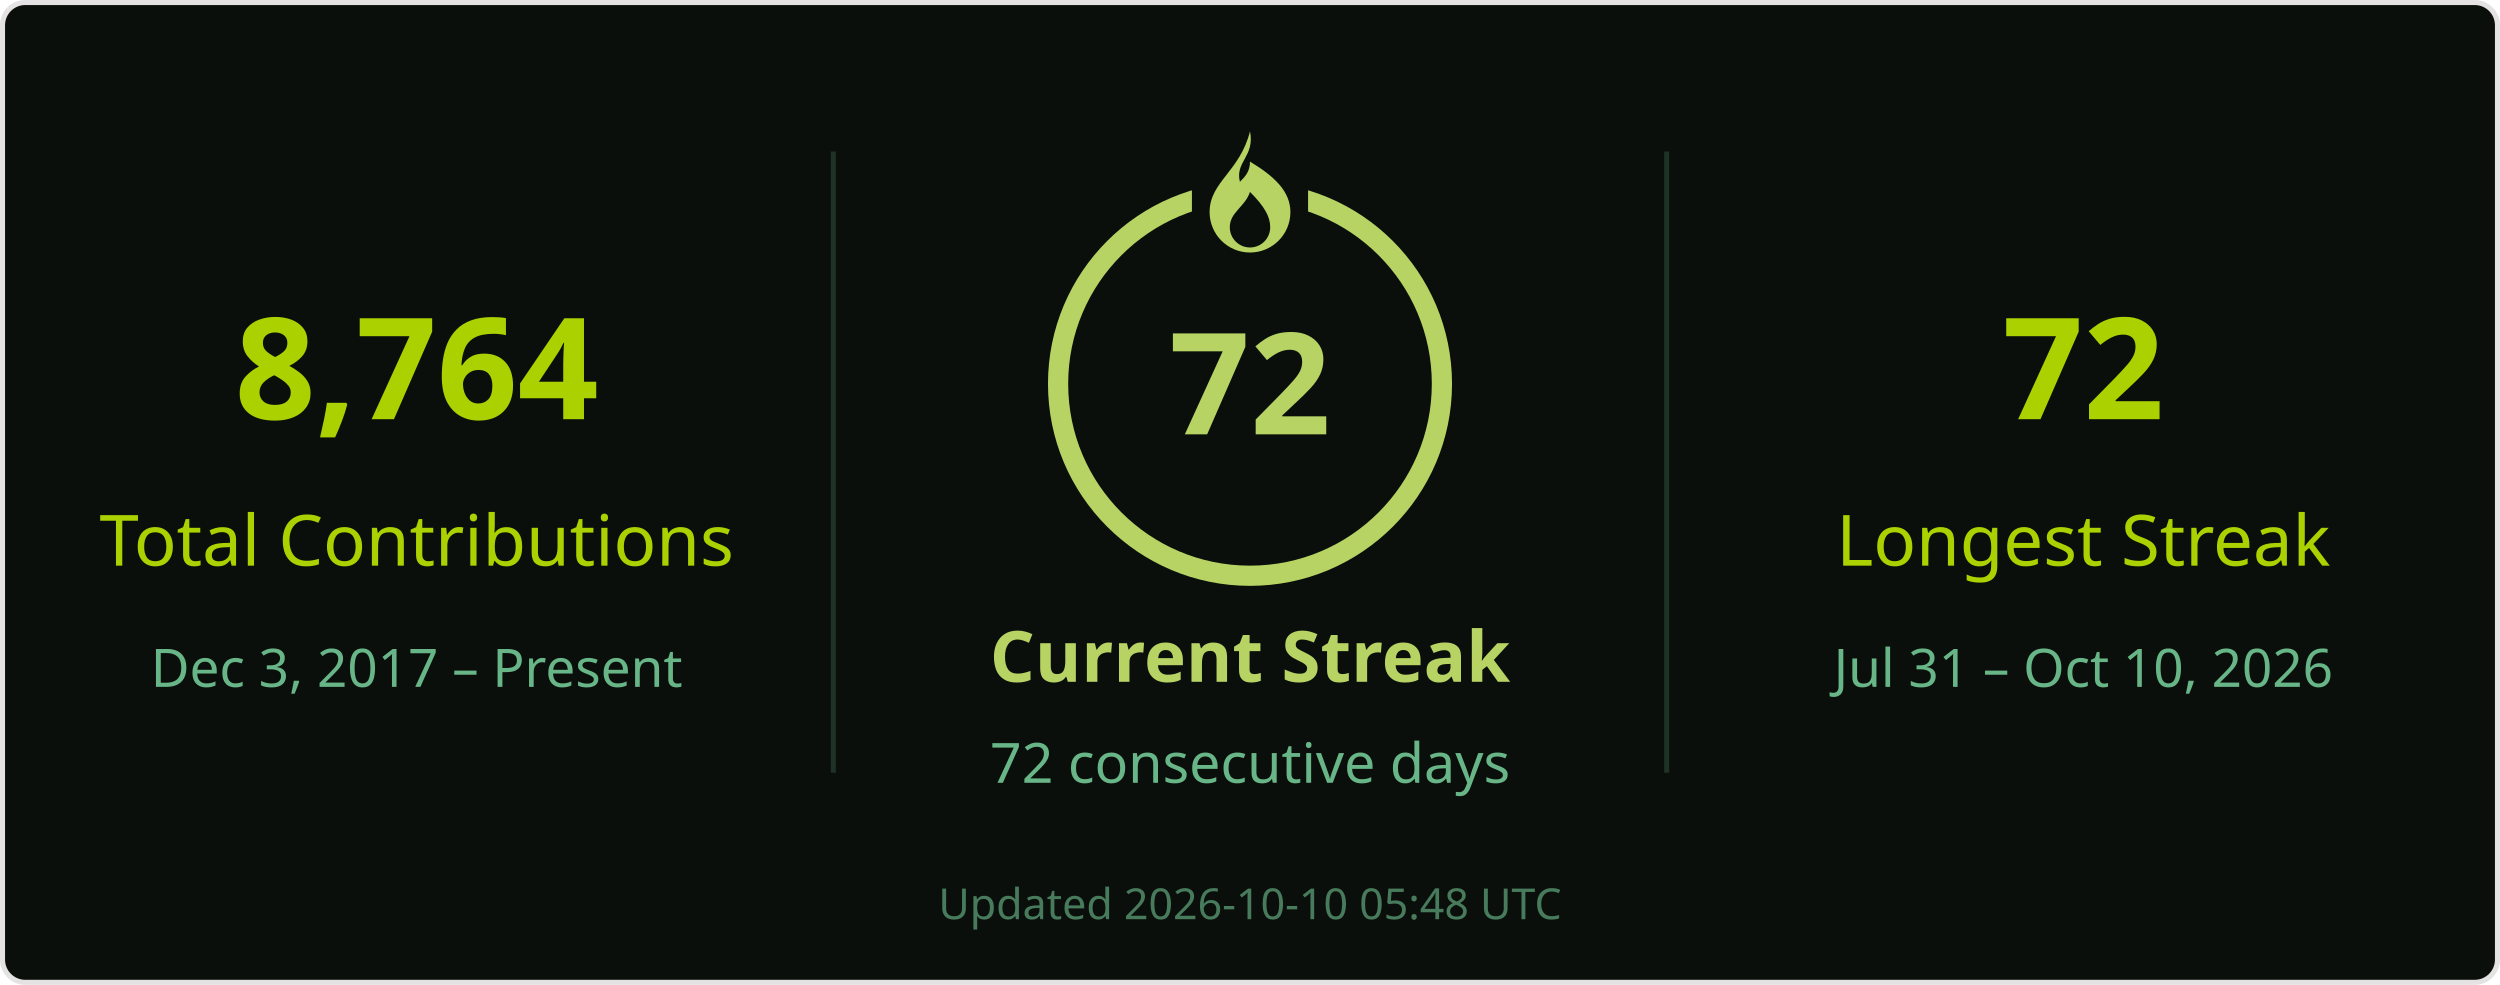
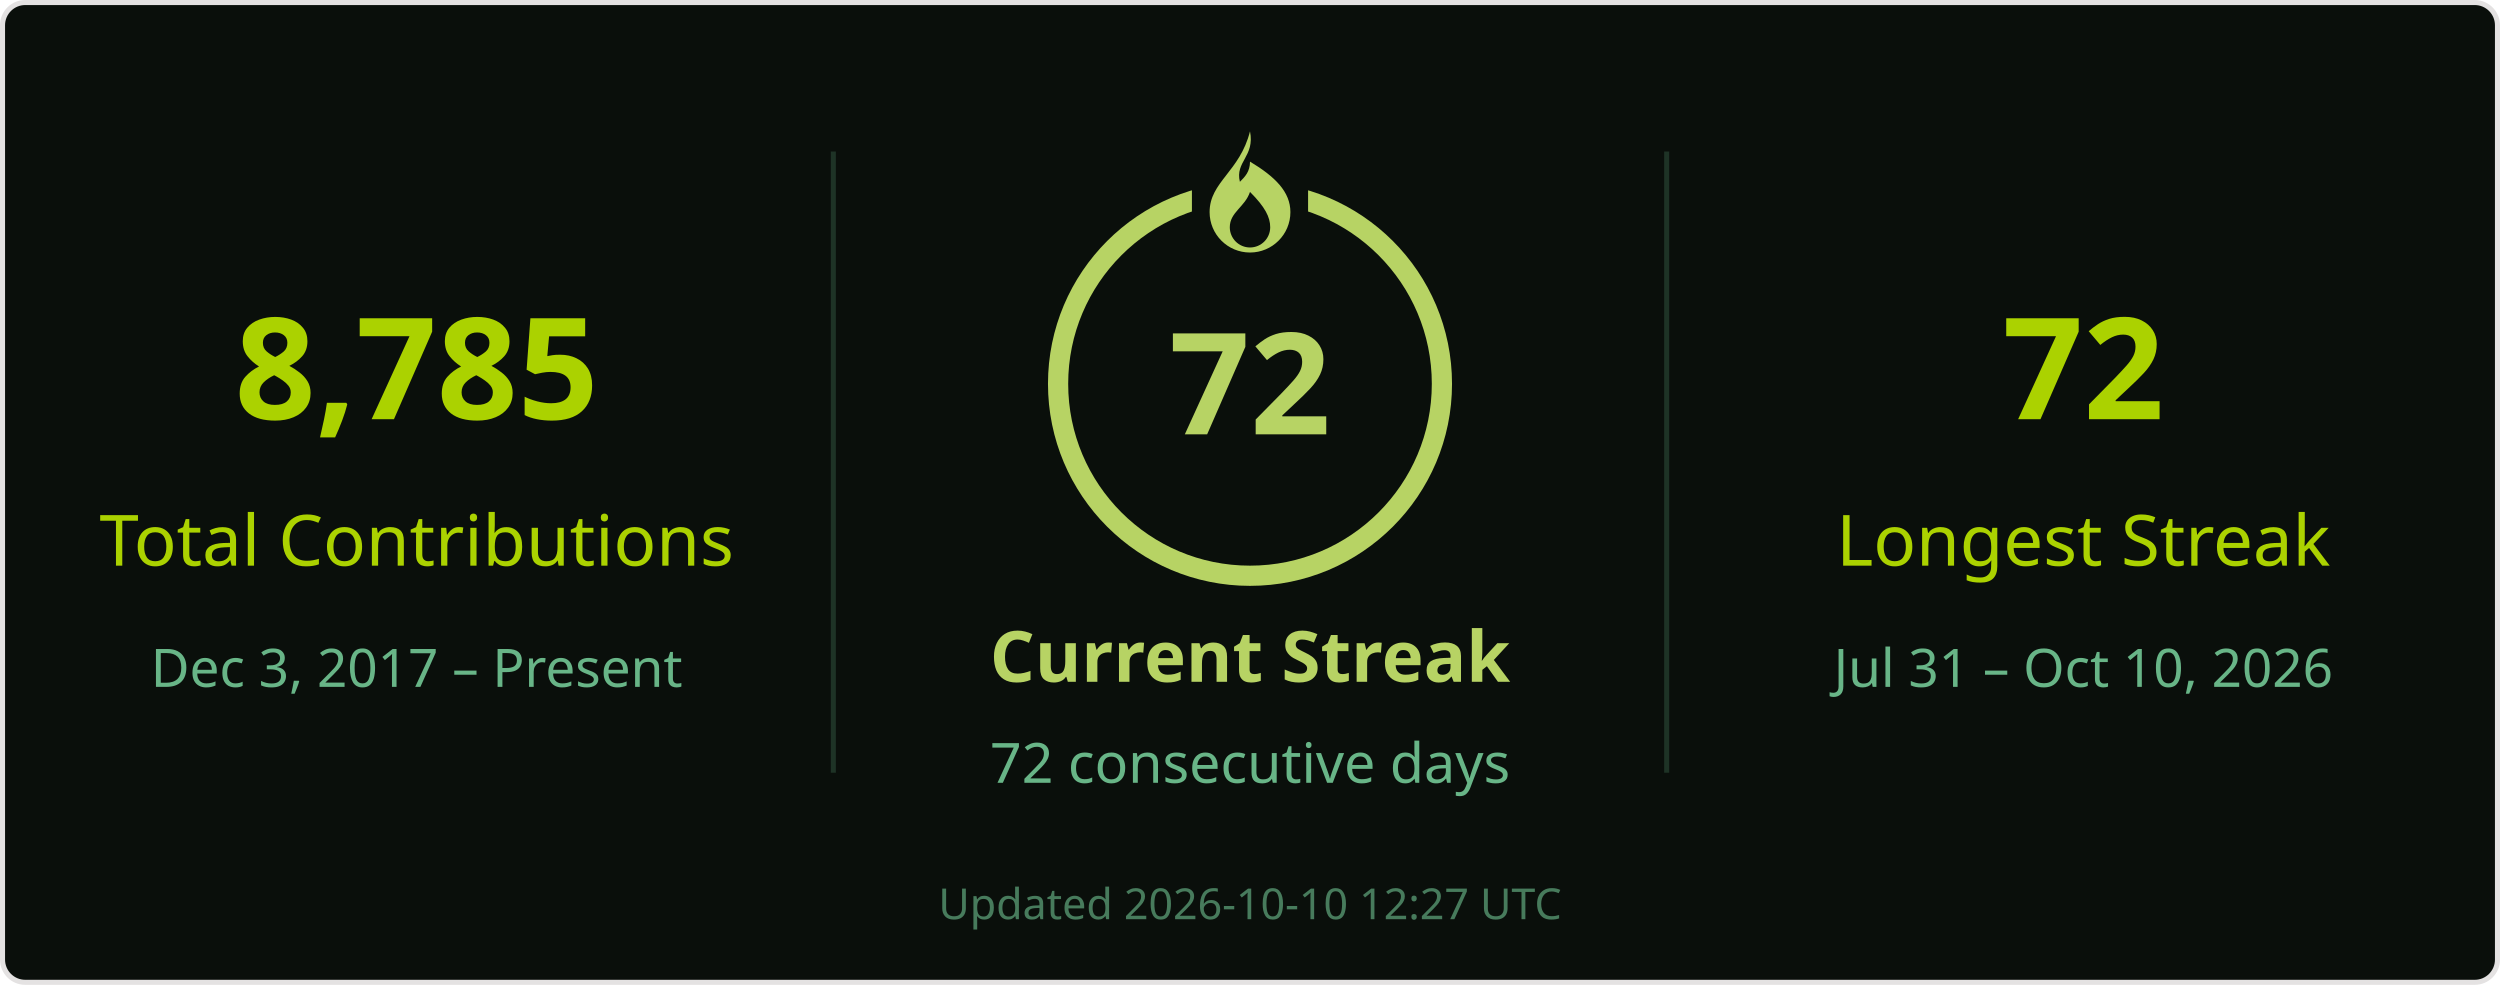
<svg xmlns="http://www.w3.org/2000/svg" width="495" height="195" viewBox="0 0 495 195" role="img" aria-labelledby="title desc">
  <rect x=".5" y=".5" width="494" height="194" rx="4.5" fill="#0a0f0b" stroke="#e4e2e2" />
  <g font-family="Segoe UI, Ubuntu, Helvetica Neue, sans-serif">
    <path d="M165 30v123M330 30v123" stroke="#68b587" stroke-opacity=".22" />
-     <text x="82.5" y="83" font-size="28" fill="#abd200" text-anchor="middle" font-weight="700">8,764</text>
+     <text x="82.5" y="83" font-size="28" fill="#abd200" text-anchor="middle" font-weight="700">8,785</text>
    <text x="82.5" y="112" font-size="14" fill="#abd200" text-anchor="middle">Total Contributions</text>
    <text x="82.5" y="136" font-size="10.5" fill="#68b587" text-anchor="middle">Dec 3, 2017 – Present</text>
    <circle cx="247.5" cy="76" r="38" stroke="#b7d364" stroke-width="4" fill="none" />
    <rect x="236" y="26" width="23" height="21" fill="#0a0f0b" />
    <g transform="translate(239.5 26)" fill="#b7d364">
      <path d="M8 0c1 5-3 6-2 10 1-1 2-2 2-4 5 3 8 6 8 10a8 8 0 0 1-16 0C0 10 6 8 8 0Zm0 12c-1 3-4 4-4 7a4 4 0 0 0 8 0c0-2-1-4-4-7Z" />
    </g>
    <text x="247.5" y="86" font-size="28" fill="#b7d364" text-anchor="middle" font-weight="700">72</text>
    <text x="247.5" y="135" font-size="14" fill="#b7d364" text-anchor="middle" font-weight="700">Current Streak</text>
    <text x="247.5" y="155" font-size="11" fill="#68b587" text-anchor="middle">72 consecutive days</text>
    <text x="412.5" y="83" font-size="28" fill="#abd200" text-anchor="middle" font-weight="700">72</text>
    <text x="412.5" y="112" font-size="14" fill="#abd200" text-anchor="middle">Longest Streak</text>
    <text x="412.5" y="136" font-size="10.5" fill="#68b587" text-anchor="middle">Jul 31 – Oct 10, 2026</text>
-     <text x="247.5" y="182" font-size="8.5" fill="#68b587" text-anchor="middle" opacity=".65">Updated 2026-10-10 05:48 UTC</text>
+     <text x="247.5" y="182" font-size="8.5" fill="#68b587" text-anchor="middle" opacity=".65">Updated 2026-10-10 12:27 UTC</text>
  </g>
</svg>
